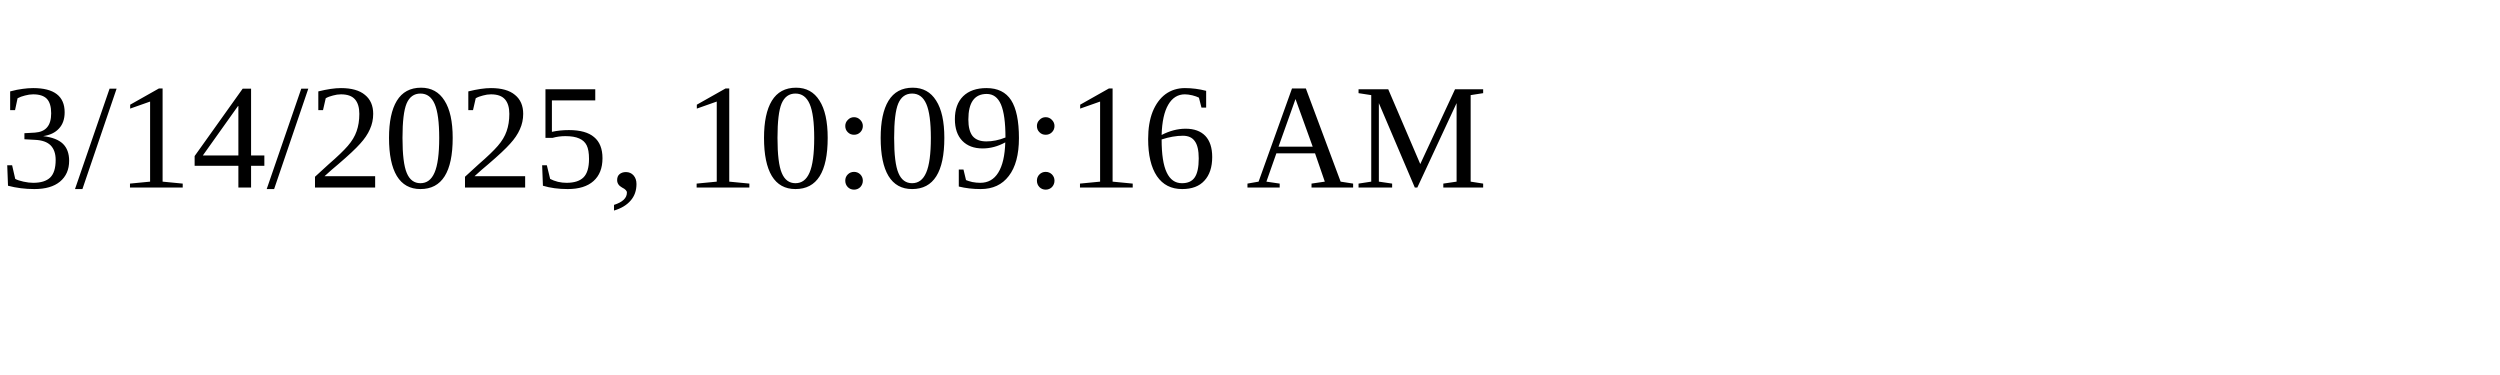
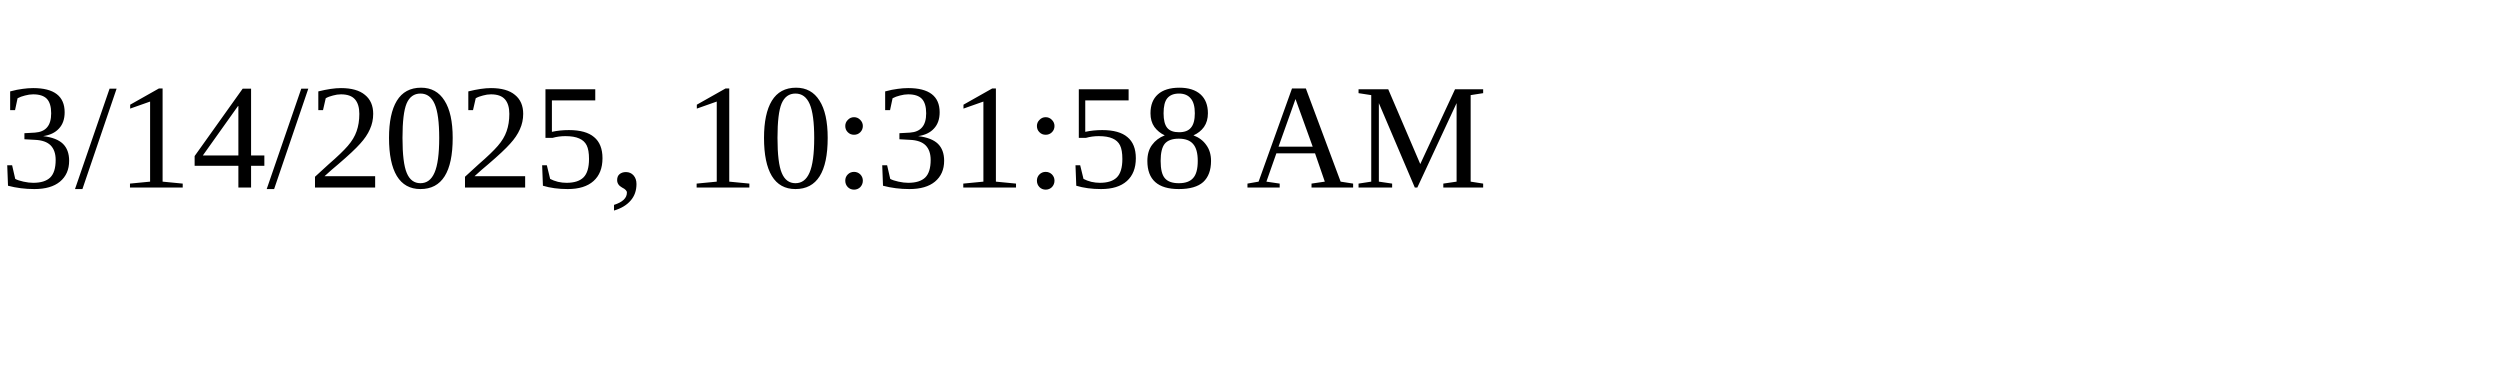
<svg xmlns="http://www.w3.org/2000/svg" height="30" width="200">
-   <text x="0" y="15">3/14/2025, 10:09:16 AM</text>
+   <text x="0" y="15">3/14/2025, 10:31:58 AM</text>
</svg>
